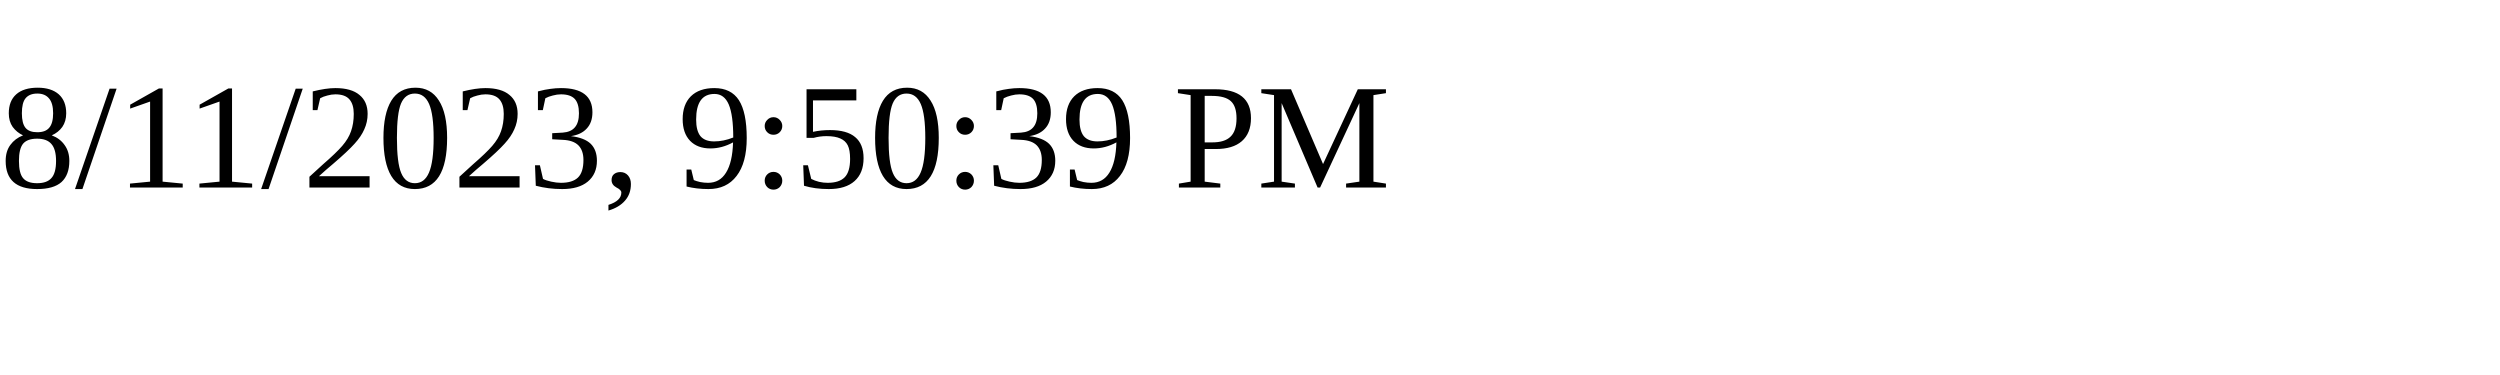
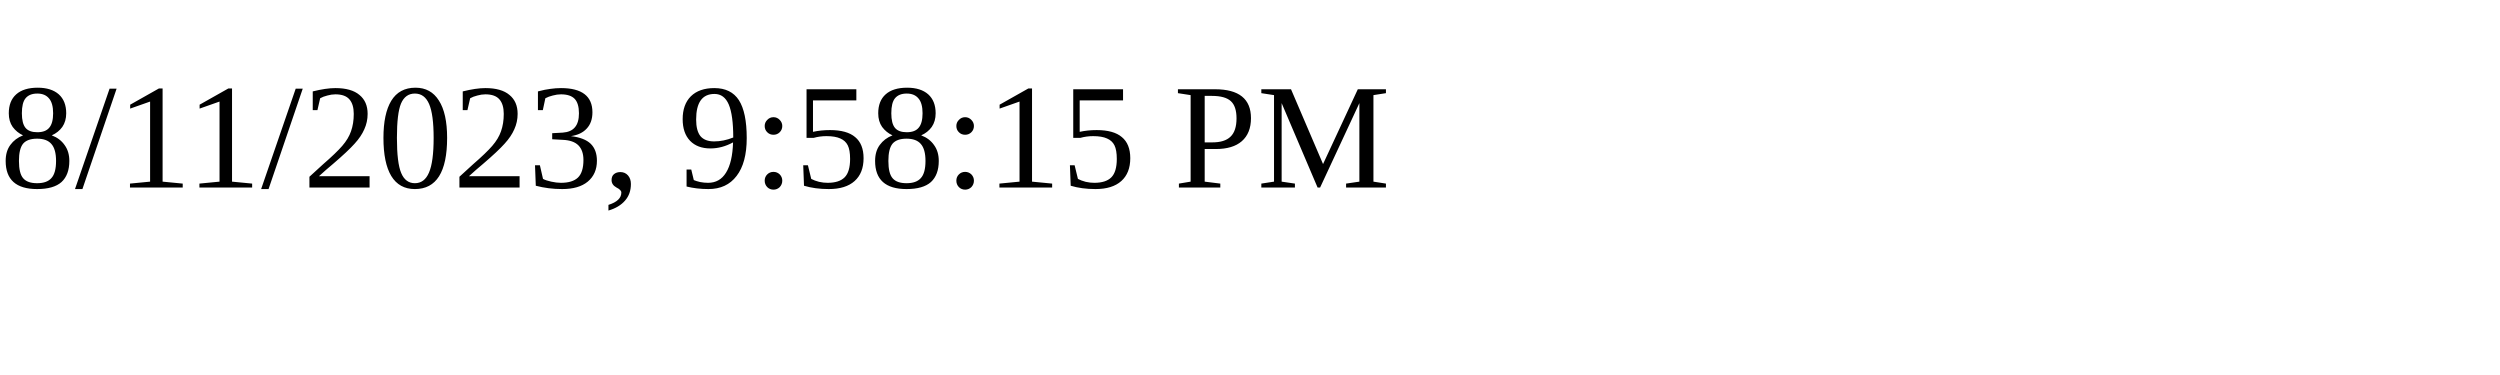
<svg xmlns="http://www.w3.org/2000/svg" height="30" width="200">
-   <text x="0" y="15">8/11/2023, 9:50:39 PM</text>
+   <text x="0" y="15">8/11/2023, 9:58:15 PM</text>
</svg>
